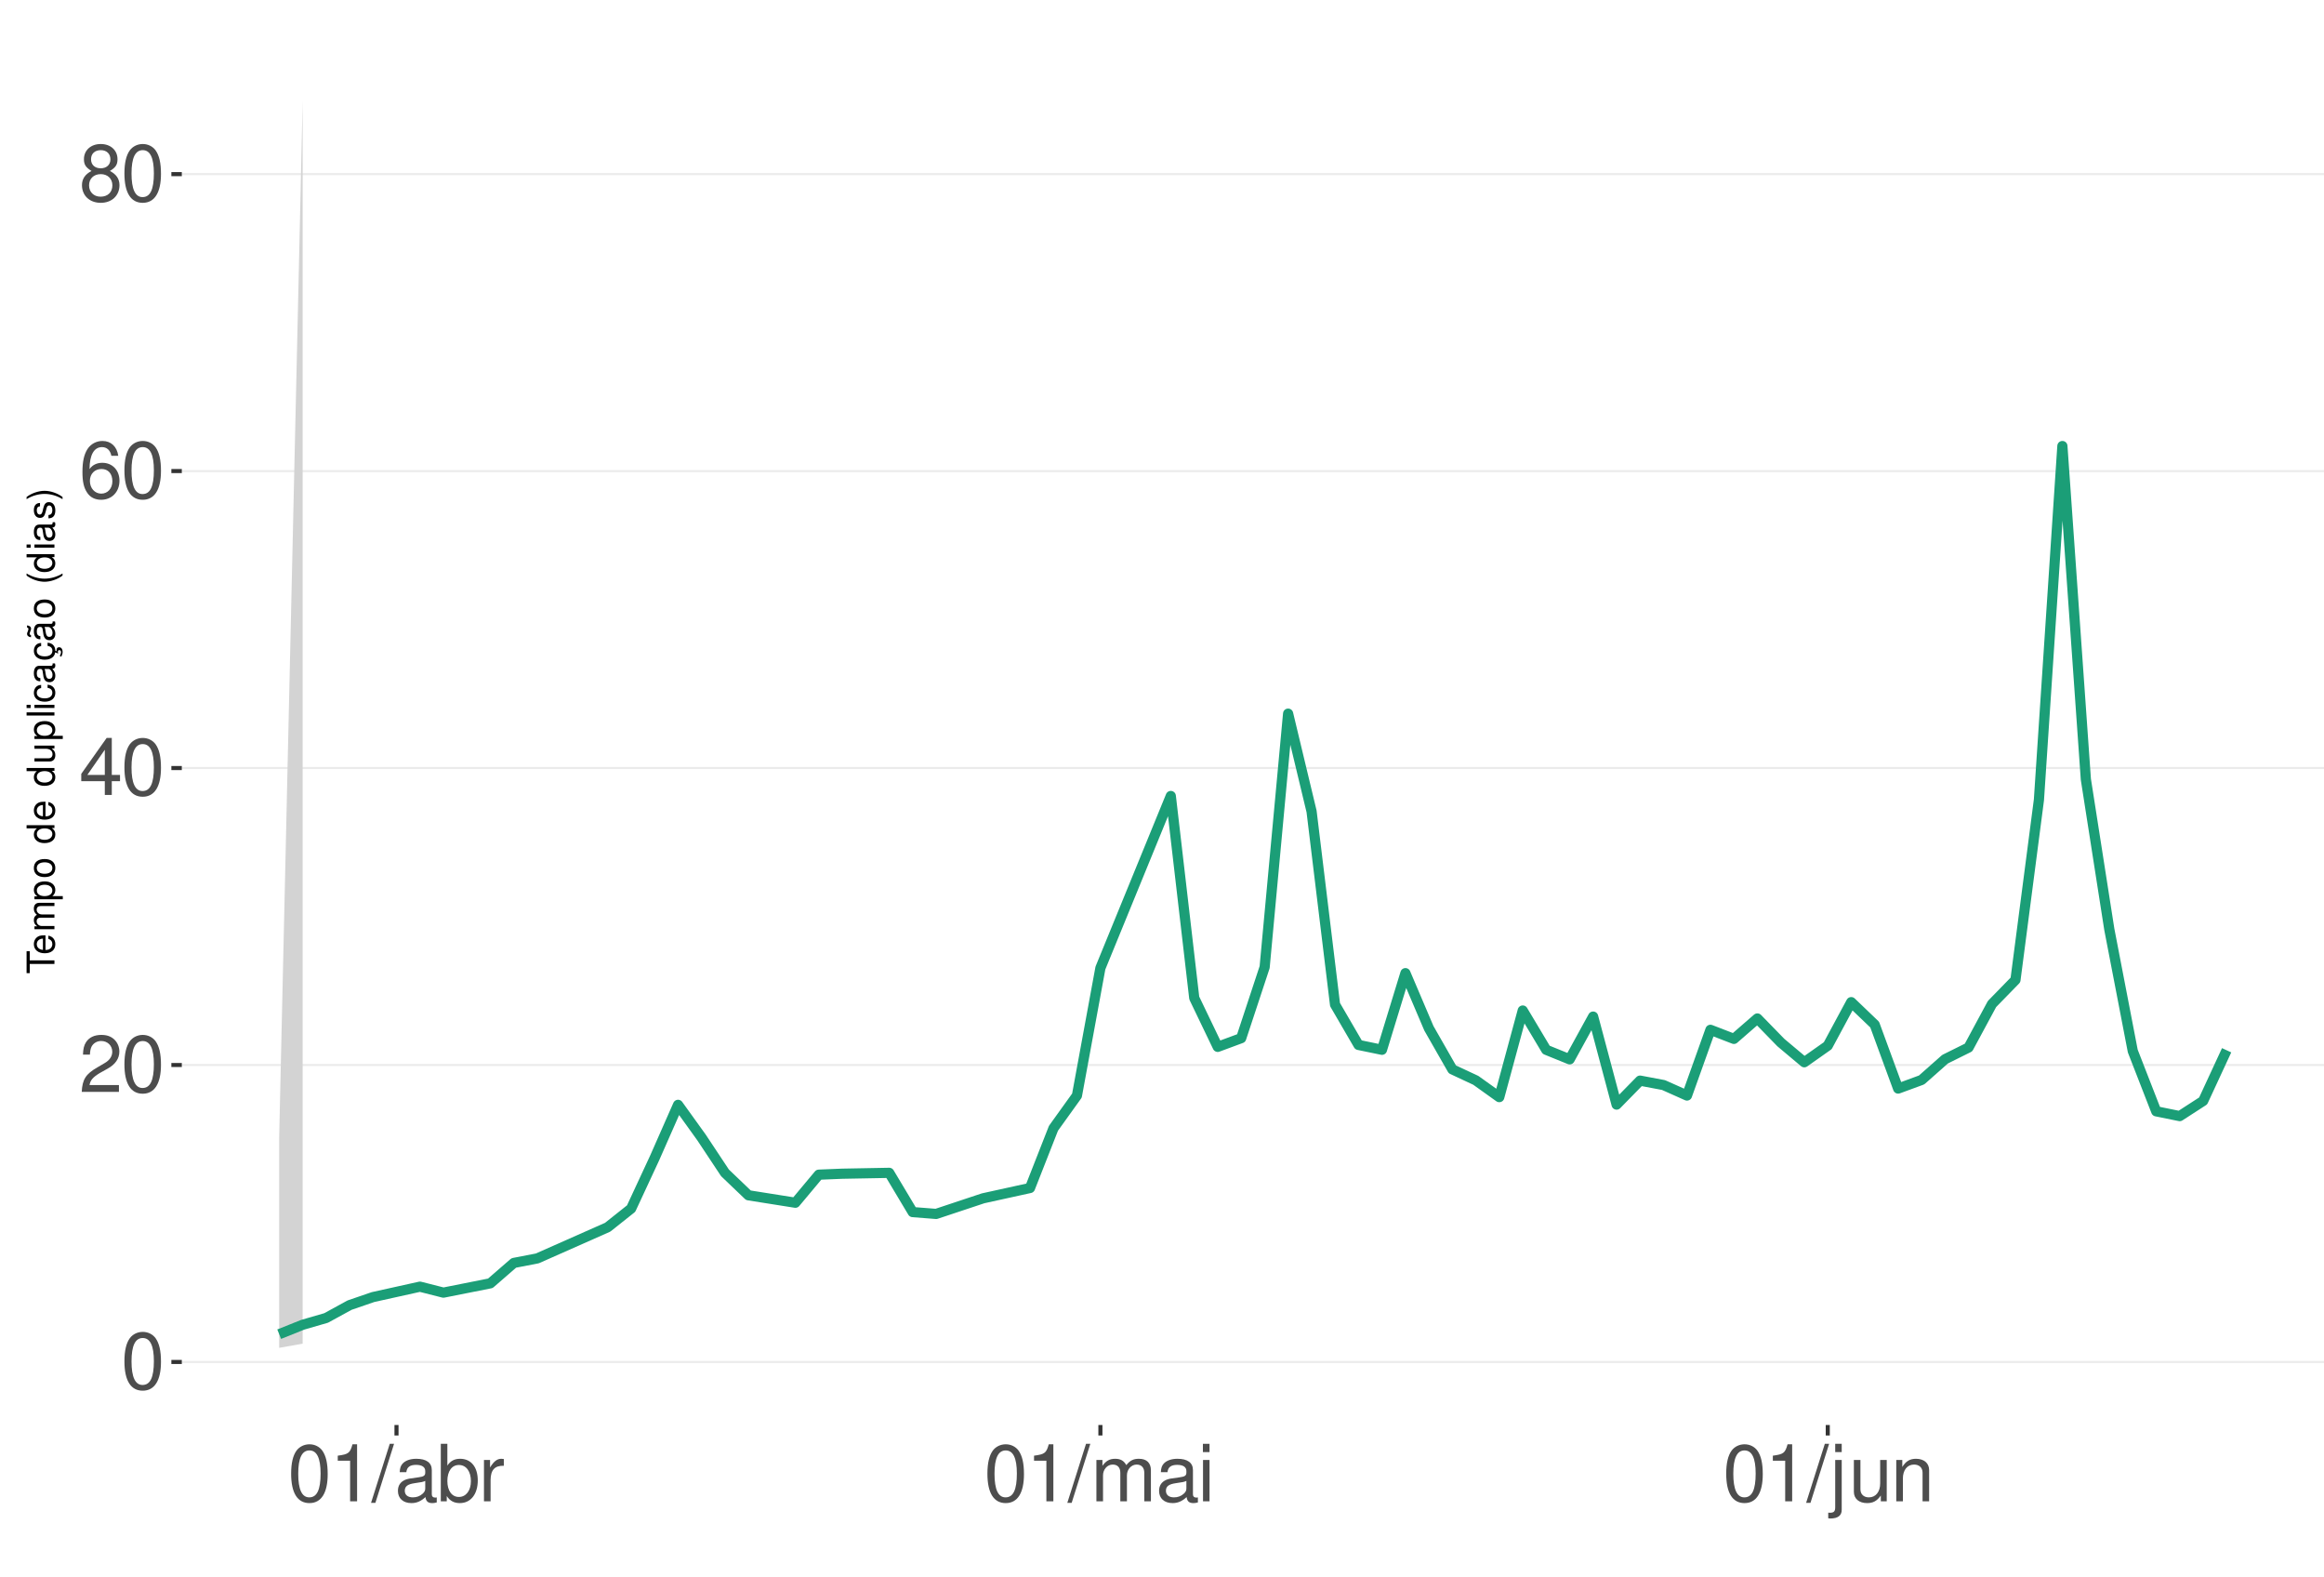
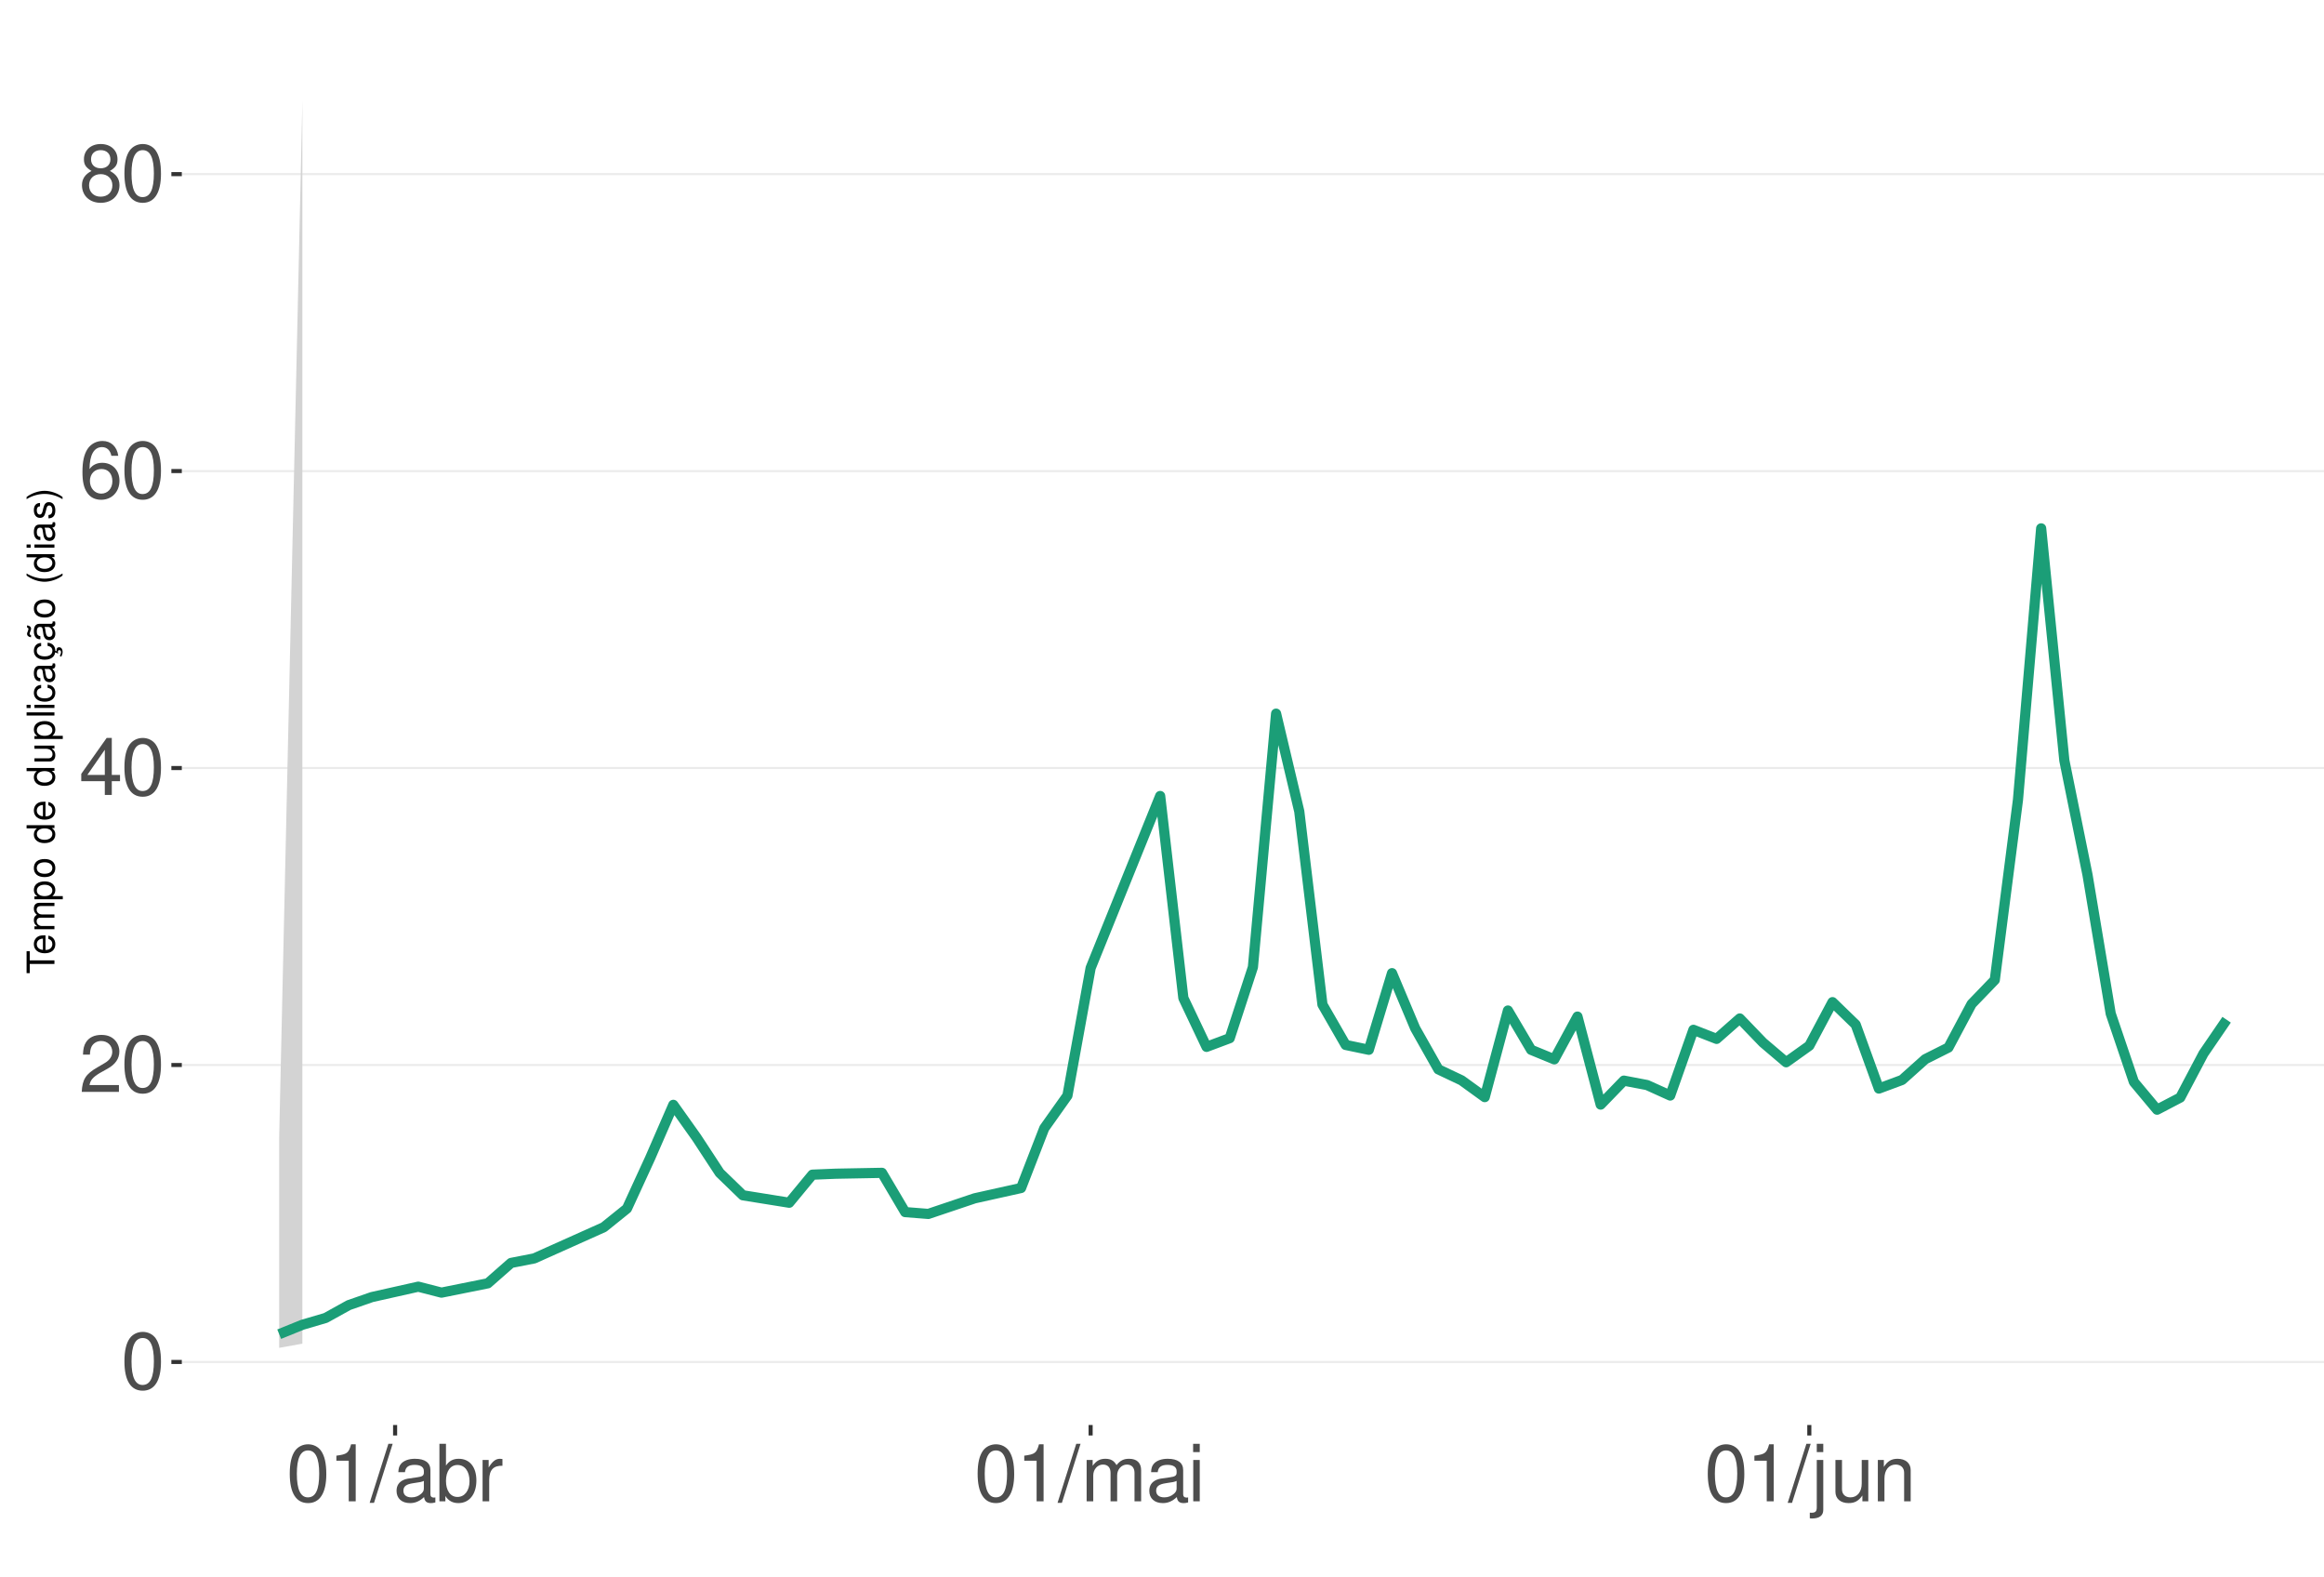
<svg xmlns="http://www.w3.org/2000/svg" xmlns:xlink="http://www.w3.org/1999/xlink" width="609pt" height="413pt" viewBox="0 0 609 413" version="1.1">
  <defs>
    <g>
      <symbol overflow="visible" id="glyph0-0">
        <path style="stroke:none;" d="" />
      </symbol>
      <symbol overflow="visible" id="glyph0-1">
        <path style="stroke:none;" d="M 5.688 -14.938 C 4.312 -14.938 3.078 -14.312 2.312 -13.297 C 1.359 -11.984 0.891 -10 0.891 -7.234 C 0.891 -2.188 2.547 0.469 5.688 0.469 C 8.781 0.469 10.469 -2.188 10.469 -7.109 C 10.469 -10 10.016 -11.938 9.047 -13.297 C 8.281 -14.328 7.062 -14.938 5.688 -14.938 Z M 5.688 -13.328 C 7.641 -13.328 8.609 -11.312 8.609 -7.266 C 8.609 -3.016 7.656 -1.031 5.641 -1.031 C 3.719 -1.031 2.75 -3.094 2.75 -7.203 C 2.75 -11.312 3.719 -13.328 5.688 -13.328 Z M 5.688 -13.328 " />
      </symbol>
      <symbol overflow="visible" id="glyph0-2">
        <path style="stroke:none;" d="M 10.453 -1.797 L 2.75 -1.797 C 2.938 -3.031 3.594 -3.828 5.391 -4.922 L 7.453 -6.078 C 9.5 -7.203 10.562 -8.734 10.562 -10.578 C 10.562 -11.812 10.062 -12.969 9.188 -13.781 C 8.328 -14.562 7.25 -14.938 5.859 -14.938 C 4 -14.938 2.625 -14.281 1.812 -13 C 1.297 -12.203 1.078 -11.281 1.031 -9.766 L 2.844 -9.766 C 2.906 -10.781 3.031 -11.375 3.281 -11.875 C 3.766 -12.781 4.703 -13.344 5.797 -13.344 C 7.453 -13.344 8.703 -12.141 8.703 -10.531 C 8.703 -9.344 8.016 -8.297 6.719 -7.562 L 4.812 -6.438 C 1.75 -4.688 0.875 -3.281 0.703 -0.016 L 10.453 -0.016 Z M 10.453 -1.797 " />
      </symbol>
      <symbol overflow="visible" id="glyph0-3">
        <path style="stroke:none;" d="M 6.75 -3.609 L 6.75 0 L 8.578 0 L 8.578 -3.609 L 10.734 -3.609 L 10.734 -5.25 L 8.578 -5.25 L 8.578 -14.938 L 7.234 -14.938 L 0.578 -5.531 L 0.578 -3.609 Z M 6.75 -5.25 L 2.172 -5.25 L 6.75 -11.844 Z M 6.75 -5.25 " />
      </symbol>
      <symbol overflow="visible" id="glyph0-4">
        <path style="stroke:none;" d="M 10.281 -11.047 C 9.938 -13.484 8.359 -14.938 6.141 -14.938 C 4.531 -14.938 3.078 -14.156 2.203 -12.812 C 1.281 -11.344 0.891 -9.516 0.891 -6.812 C 0.891 -4.297 1.234 -2.703 2.125 -1.391 C 2.906 -0.172 4.188 0.469 5.797 0.469 C 8.594 0.469 10.594 -1.609 10.594 -4.531 C 10.594 -7.266 8.734 -9.219 6.109 -9.219 C 4.672 -9.219 3.531 -8.672 2.75 -7.578 C 2.766 -11.281 3.922 -13.328 6.016 -13.328 C 7.297 -13.328 8.188 -12.5 8.469 -11.047 Z M 5.891 -7.594 C 7.641 -7.594 8.734 -6.359 8.734 -4.375 C 8.734 -2.5 7.5 -1.141 5.828 -1.141 C 4.125 -1.141 2.844 -2.562 2.844 -4.469 C 2.844 -6.328 4.094 -7.594 5.891 -7.594 Z M 5.891 -7.594 " />
      </symbol>
      <symbol overflow="visible" id="glyph0-5">
        <path style="stroke:none;" d="M 8.078 -7.875 C 9.609 -8.797 10.078 -9.547 10.078 -10.953 C 10.078 -13.297 8.281 -14.938 5.688 -14.938 C 3.094 -14.938 1.281 -13.297 1.281 -10.969 C 1.281 -9.547 1.75 -8.812 3.266 -7.875 C 1.594 -7.016 0.766 -5.797 0.766 -4.156 C 0.766 -1.422 2.766 0.469 5.688 0.469 C 8.578 0.469 10.594 -1.422 10.594 -4.156 C 10.594 -5.797 9.766 -7.016 8.078 -7.875 Z M 5.688 -13.328 C 7.234 -13.328 8.219 -12.391 8.219 -10.906 C 8.219 -9.5 7.203 -8.578 5.688 -8.578 C 4.125 -8.578 3.141 -9.5 3.141 -10.953 C 3.141 -12.391 4.125 -13.328 5.688 -13.328 Z M 5.688 -7.047 C 7.5 -7.047 8.734 -5.844 8.734 -4.109 C 8.734 -2.312 7.516 -1.141 5.641 -1.141 C 3.859 -1.141 2.625 -2.359 2.625 -4.094 C 2.625 -5.859 3.844 -7.047 5.688 -7.047 Z M 5.688 -7.047 " />
      </symbol>
      <symbol overflow="visible" id="glyph0-6">
        <path style="stroke:none;" d="M 5.344 -10.641 L 5.344 0 L 7.172 0 L 7.172 -14.938 L 5.969 -14.938 C 5.328 -12.641 4.922 -12.328 2.109 -11.953 L 2.109 -10.641 Z M 5.344 -10.641 " />
      </symbol>
      <symbol overflow="visible" id="glyph0-7">
        <path style="stroke:none;" d="M 4.734 -15.062 L -0.172 0.406 L 0.969 0.406 L 5.859 -15.062 Z M 4.734 -15.062 " />
      </symbol>
      <symbol overflow="visible" id="glyph0-8">
        <path style="stroke:none;" d="M 11.047 -1.016 C 10.859 -0.969 10.781 -0.969 10.672 -0.969 C 10.078 -0.969 9.75 -1.281 9.75 -1.812 L 9.75 -8.188 C 9.75 -10.094 8.344 -11.141 5.688 -11.141 C 4.094 -11.141 2.828 -10.672 2.094 -9.875 C 1.594 -9.312 1.391 -8.703 1.344 -7.625 L 3.078 -7.625 C 3.219 -8.938 4 -9.547 5.625 -9.547 C 7.188 -9.547 8.031 -8.969 8.031 -7.938 L 8.031 -7.484 C 8.016 -6.734 7.641 -6.469 6.234 -6.281 C 3.797 -5.969 3.422 -5.891 2.766 -5.625 C 1.516 -5.078 0.875 -4.125 0.875 -2.734 C 0.875 -0.766 2.234 0.469 4.422 0.469 C 5.781 0.469 6.875 0 8.094 -1.109 C 8.219 0 8.766 0.469 9.875 0.469 C 10.25 0.469 10.469 0.438 11.047 0.297 Z M 8.031 -3.406 C 8.031 -2.828 7.875 -2.484 7.359 -2 C 6.656 -1.359 5.797 -1.031 4.797 -1.031 C 3.453 -1.031 2.672 -1.672 2.672 -2.766 C 2.672 -3.906 3.406 -4.484 5.266 -4.75 C 7.109 -5 7.453 -5.078 8.031 -5.344 Z M 8.031 -3.406 " />
      </symbol>
      <symbol overflow="visible" id="glyph0-9">
        <path style="stroke:none;" d="M 1.109 -15.062 L 1.109 0 L 2.672 0 L 2.672 -1.391 C 3.484 -0.125 4.578 0.469 6.094 0.469 C 8.938 0.469 10.797 -1.859 10.797 -5.453 C 10.797 -8.969 9.047 -11.141 6.172 -11.141 C 4.688 -11.141 3.641 -10.578 2.828 -9.359 L 2.828 -15.062 Z M 5.844 -9.516 C 7.766 -9.516 9 -7.844 9 -5.266 C 9 -2.812 7.719 -1.141 5.844 -1.141 C 4 -1.141 2.828 -2.781 2.828 -5.328 C 2.828 -7.875 4 -9.516 5.844 -9.516 Z M 5.844 -9.516 " />
      </symbol>
      <symbol overflow="visible" id="glyph0-10">
        <path style="stroke:none;" d="M 1.422 -10.828 L 1.422 0 L 3.156 0 L 3.156 -5.625 C 3.188 -8.219 4.25 -9.375 6.625 -9.312 L 6.625 -11.078 C 6.344 -11.109 6.172 -11.141 5.969 -11.141 C 4.859 -11.141 4 -10.469 3.016 -8.859 L 3.016 -10.828 Z M 1.422 -10.828 " />
      </symbol>
      <symbol overflow="visible" id="glyph0-11">
        <path style="stroke:none;" d="M 1.453 -10.828 L 1.453 0 L 3.188 0 L 3.188 -6.797 C 3.188 -8.359 4.312 -9.625 5.719 -9.625 C 7 -9.625 7.719 -8.844 7.719 -7.453 L 7.719 0 L 9.453 0 L 9.453 -6.797 C 9.453 -8.359 10.594 -9.625 12 -9.625 C 13.266 -9.625 14 -8.812 14 -7.453 L 14 0 L 15.734 0 L 15.734 -8.125 C 15.734 -10.062 14.625 -11.141 12.594 -11.141 C 11.156 -11.141 10.281 -10.703 9.281 -9.484 C 8.641 -10.641 7.766 -11.141 6.359 -11.141 C 4.922 -11.141 3.953 -10.594 3.031 -9.297 L 3.031 -10.828 Z M 1.453 -10.828 " />
      </symbol>
      <symbol overflow="visible" id="glyph0-12">
        <path style="stroke:none;" d="M 3.094 -10.828 L 1.391 -10.828 L 1.391 0 L 3.094 0 Z M 3.094 -15.062 L 1.359 -15.062 L 1.359 -12.891 L 3.094 -12.891 Z M 3.094 -15.062 " />
      </symbol>
      <symbol overflow="visible" id="glyph0-13">
        <path style="stroke:none;" d="M 1.453 -10.828 L 1.453 1.562 C 1.453 2.641 1.109 3 0.047 3 C -0.078 3 -0.141 3 -0.375 2.969 L -0.375 4.438 C -0.172 4.484 -0.062 4.5 0.203 4.5 C 2.141 4.5 3.156 3.734 3.156 2.25 L 3.156 -10.828 Z M 3.156 -15.062 L 1.453 -15.062 L 1.453 -12.891 L 3.156 -12.891 Z M 3.156 -15.062 " />
      </symbol>
      <symbol overflow="visible" id="glyph0-14">
        <path style="stroke:none;" d="M 9.953 0 L 9.953 -10.828 L 8.234 -10.828 L 8.234 -4.688 C 8.234 -2.484 7.078 -1.031 5.281 -1.031 C 3.922 -1.031 3.062 -1.859 3.062 -3.156 L 3.062 -10.828 L 1.344 -10.828 L 1.344 -2.484 C 1.344 -0.688 2.688 0.469 4.797 0.469 C 6.375 0.469 7.391 -0.078 8.406 -1.516 L 8.406 0 Z M 9.953 0 " />
      </symbol>
      <symbol overflow="visible" id="glyph0-15">
        <path style="stroke:none;" d="M 1.453 -10.828 L 1.453 0 L 3.188 0 L 3.188 -5.969 C 3.188 -8.188 4.344 -9.625 6.109 -9.625 C 7.484 -9.625 8.344 -8.797 8.344 -7.5 L 8.344 0 L 10.062 0 L 10.062 -8.188 C 10.062 -9.984 8.719 -11.141 6.625 -11.141 C 5.016 -11.141 3.984 -10.516 3.031 -9 L 3.031 -10.828 Z M 1.453 -10.828 " />
      </symbol>
      <symbol overflow="visible" id="glyph1-0">
        <path style="stroke:none;" d="" />
      </symbol>
      <symbol overflow="visible" id="glyph1-1">
        <path style="stroke:none;" d="M -6.469 -3.547 L -6.469 -5.938 L -7.297 -5.938 L -7.297 -0.203 L -6.469 -0.203 L -6.469 -2.609 L 0 -2.609 L 0 -3.547 Z M -6.469 -3.547 " />
      </symbol>
      <symbol overflow="visible" id="glyph1-2">
        <path style="stroke:none;" d="M -2.344 -5.125 C -3.141 -5.125 -3.625 -5.062 -4.016 -4.922 C -4.875 -4.578 -5.391 -3.781 -5.391 -2.797 C -5.391 -1.344 -4.281 -0.406 -2.547 -0.406 C -0.812 -0.406 0.234 -1.297 0.234 -2.781 C 0.234 -3.984 -0.453 -4.812 -1.594 -5.016 L -1.594 -4.188 C -0.906 -3.953 -0.547 -3.484 -0.547 -2.812 C -0.547 -2.281 -0.781 -1.828 -1.219 -1.547 C -1.516 -1.344 -1.812 -1.281 -2.344 -1.266 Z M -3.016 -1.297 C -3.984 -1.359 -4.625 -1.953 -4.625 -2.797 C -4.625 -3.641 -3.953 -4.234 -3.016 -4.234 Z M -3.016 -1.297 " />
      </symbol>
      <symbol overflow="visible" id="glyph1-3">
        <path style="stroke:none;" d="M -5.234 -0.703 L 0 -0.703 L 0 -1.547 L -3.297 -1.547 C -4.047 -1.547 -4.656 -2.094 -4.656 -2.766 C -4.656 -3.391 -4.281 -3.734 -3.609 -3.734 L 0 -3.734 L 0 -4.578 L -3.297 -4.578 C -4.047 -4.578 -4.656 -5.125 -4.656 -5.812 C -4.656 -6.422 -4.266 -6.781 -3.609 -6.781 L 0 -6.781 L 0 -7.625 L -3.938 -7.625 C -4.875 -7.625 -5.391 -7.078 -5.391 -6.094 C -5.391 -5.406 -5.188 -4.984 -4.594 -4.484 C -5.156 -4.188 -5.391 -3.766 -5.391 -3.078 C -5.391 -2.375 -5.125 -1.906 -4.5 -1.469 L -5.234 -1.469 Z M -5.234 -0.703 " />
      </symbol>
      <symbol overflow="visible" id="glyph1-4">
        <path style="stroke:none;" d="M 2.188 -0.547 L 2.188 -1.375 L -0.547 -1.375 C -0.016 -1.812 0.234 -2.312 0.234 -2.984 C 0.234 -4.344 -0.859 -5.234 -2.531 -5.234 C -4.297 -5.234 -5.391 -4.375 -5.391 -2.984 C -5.391 -2.266 -5.062 -1.703 -4.453 -1.312 L -5.234 -1.312 L -5.234 -0.547 Z M -4.609 -2.844 C -4.609 -3.766 -3.797 -4.359 -2.547 -4.359 C -1.359 -4.359 -0.547 -3.75 -0.547 -2.844 C -0.547 -1.953 -1.344 -1.375 -2.578 -1.375 C -3.812 -1.375 -4.609 -1.953 -4.609 -2.844 Z M -4.609 -2.844 " />
      </symbol>
      <symbol overflow="visible" id="glyph1-5">
        <path style="stroke:none;" d="M -5.391 -2.719 C -5.391 -1.234 -4.344 -0.359 -2.578 -0.359 C -0.812 -0.359 0.234 -1.234 0.234 -2.734 C 0.234 -4.203 -0.812 -5.094 -2.547 -5.094 C -4.359 -5.094 -5.391 -4.234 -5.391 -2.719 Z M -4.625 -2.734 C -4.625 -3.672 -3.844 -4.234 -2.547 -4.234 C -1.312 -4.234 -0.547 -3.656 -0.547 -2.734 C -0.547 -1.797 -1.312 -1.234 -2.578 -1.234 C -3.844 -1.234 -4.625 -1.797 -4.625 -2.734 Z M -4.625 -2.734 " />
      </symbol>
      <symbol overflow="visible" id="glyph1-6">
        <path style="stroke:none;" d="" />
      </symbol>
      <symbol overflow="visible" id="glyph1-7">
        <path style="stroke:none;" d="M -7.297 -4.953 L -7.297 -4.125 L -4.578 -4.125 C -5.109 -3.766 -5.391 -3.203 -5.391 -2.516 C -5.391 -1.156 -4.297 -0.266 -2.625 -0.266 C -0.859 -0.266 0.234 -1.125 0.234 -2.547 C 0.234 -3.266 -0.047 -3.766 -0.688 -4.203 L 0 -4.203 L 0 -4.953 Z M -4.609 -2.656 C -4.609 -3.547 -3.812 -4.125 -2.562 -4.125 C -1.344 -4.125 -0.547 -3.547 -0.547 -2.656 C -0.547 -1.734 -1.359 -1.125 -2.578 -1.125 C -3.797 -1.125 -4.609 -1.734 -4.609 -2.656 Z M -4.609 -2.656 " />
      </symbol>
      <symbol overflow="visible" id="glyph1-8">
        <path style="stroke:none;" d="M 0 -4.812 L -5.234 -4.812 L -5.234 -3.984 L -2.266 -3.984 C -1.203 -3.984 -0.5 -3.438 -0.5 -2.562 C -0.5 -1.906 -0.906 -1.484 -1.531 -1.484 L -5.234 -1.484 L -5.234 -0.656 L -1.203 -0.656 C -0.328 -0.656 0.234 -1.297 0.234 -2.312 C 0.234 -3.094 -0.047 -3.578 -0.734 -4.062 L 0 -4.062 Z M 0 -4.812 " />
      </symbol>
      <symbol overflow="visible" id="glyph1-9">
        <path style="stroke:none;" d="M -7.297 -1.516 L -7.297 -0.688 L 0 -0.688 L 0 -1.516 Z M -7.297 -1.516 " />
      </symbol>
      <symbol overflow="visible" id="glyph1-10">
        <path style="stroke:none;" d="M -5.234 -1.5 L -5.234 -0.672 L 0 -0.672 L 0 -1.5 Z M -7.297 -1.5 L -7.297 -0.656 L -6.234 -0.656 L -6.234 -1.5 Z M -7.297 -1.5 " />
      </symbol>
      <symbol overflow="visible" id="glyph1-11">
        <path style="stroke:none;" d="M -3.484 -4.703 C -3.984 -4.672 -4.312 -4.562 -4.609 -4.359 C -5.094 -4 -5.391 -3.375 -5.391 -2.641 C -5.391 -1.219 -4.266 -0.312 -2.531 -0.312 C -0.844 -0.312 0.234 -1.203 0.234 -2.625 C 0.234 -3.875 -0.516 -4.672 -1.797 -4.766 L -1.797 -3.938 C -0.953 -3.797 -0.547 -3.359 -0.547 -2.656 C -0.547 -1.734 -1.297 -1.188 -2.531 -1.188 C -3.844 -1.188 -4.625 -1.719 -4.625 -2.625 C -4.625 -3.328 -4.203 -3.766 -3.484 -3.875 Z M -3.484 -4.703 " />
      </symbol>
      <symbol overflow="visible" id="glyph1-12">
        <path style="stroke:none;" d="M -0.484 -5.344 C -0.469 -5.266 -0.469 -5.219 -0.469 -5.172 C -0.469 -4.875 -0.625 -4.719 -0.875 -4.719 L -3.953 -4.719 C -4.891 -4.719 -5.391 -4.047 -5.391 -2.75 C -5.391 -1.984 -5.172 -1.375 -4.781 -1.016 C -4.516 -0.766 -4.203 -0.672 -3.688 -0.656 L -3.688 -1.484 C -4.328 -1.562 -4.625 -1.938 -4.625 -2.719 C -4.625 -3.484 -4.344 -3.891 -3.844 -3.891 L -3.625 -3.891 C -3.266 -3.875 -3.125 -3.703 -3.047 -3.016 C -2.891 -1.844 -2.844 -1.656 -2.719 -1.344 C -2.453 -0.734 -2 -0.422 -1.312 -0.422 C -0.375 -0.422 0.234 -1.078 0.234 -2.141 C 0.234 -2.797 0 -3.328 -0.547 -3.922 C 0 -3.984 0.234 -4.234 0.234 -4.781 C 0.234 -4.953 0.203 -5.062 0.141 -5.344 Z M -1.656 -3.891 C -1.375 -3.891 -1.203 -3.812 -0.969 -3.562 C -0.656 -3.219 -0.5 -2.812 -0.5 -2.312 C -0.5 -1.672 -0.812 -1.297 -1.344 -1.297 C -1.891 -1.297 -2.172 -1.656 -2.297 -2.547 C -2.422 -3.438 -2.453 -3.609 -2.594 -3.891 Z M -1.656 -3.891 " />
      </symbol>
      <symbol overflow="visible" id="glyph1-13">
        <path style="stroke:none;" d="M 0.234 -2.641 C 0.234 -3.875 -0.547 -4.703 -1.797 -4.766 L -1.797 -3.938 C -0.953 -3.797 -0.531 -3.359 -0.531 -2.656 C -0.531 -1.734 -1.281 -1.188 -2.516 -1.188 C -3.844 -1.188 -4.625 -1.719 -4.625 -2.625 C -4.625 -3.328 -4.203 -3.766 -3.484 -3.875 L -3.484 -4.703 C -3.984 -4.672 -4.312 -4.562 -4.609 -4.359 C -5.094 -4 -5.391 -3.375 -5.391 -2.641 C -5.391 -1.219 -4.266 -0.312 -2.531 -0.312 C -1.469 -0.312 -0.625 -0.672 -0.156 -1.312 C 0.047 -1.594 0.125 -1.812 0.203 -2.25 L 0.922 -1.938 L 0.984 -2.062 C 0.938 -2.188 0.906 -2.25 0.906 -2.375 C 0.906 -2.656 1.047 -2.828 1.281 -2.828 C 1.547 -2.828 1.734 -2.594 1.734 -2.297 C 1.734 -2.031 1.672 -1.844 1.438 -1.406 L 1.406 -1.312 L 1.812 -1.094 C 2.078 -1.75 2.141 -1.953 2.141 -2.344 C 2.141 -3.109 1.781 -3.578 1.203 -3.578 C 0.781 -3.578 0.547 -3.297 0.547 -2.797 C 0.547 -2.703 0.547 -2.641 0.562 -2.516 Z M 0.234 -2.641 " />
      </symbol>
      <symbol overflow="visible" id="glyph1-14">
        <path style="stroke:none;" d="M -0.484 -5.344 C -0.469 -5.266 -0.469 -5.219 -0.469 -5.172 C -0.469 -4.875 -0.625 -4.719 -0.875 -4.719 L -3.953 -4.719 C -4.891 -4.719 -5.391 -4.047 -5.391 -2.75 C -5.391 -1.984 -5.172 -1.375 -4.781 -1.016 C -4.516 -0.766 -4.203 -0.672 -3.688 -0.656 L -3.688 -1.484 C -4.328 -1.562 -4.625 -1.938 -4.625 -2.719 C -4.625 -3.484 -4.344 -3.891 -3.844 -3.891 L -3.625 -3.891 C -3.266 -3.875 -3.125 -3.703 -3.047 -3.016 C -2.891 -1.844 -2.844 -1.656 -2.719 -1.344 C -2.453 -0.734 -2 -0.422 -1.312 -0.422 C -0.375 -0.422 0.234 -1.078 0.234 -2.141 C 0.234 -2.797 0 -3.328 -0.547 -3.922 C 0 -3.984 0.234 -4.234 0.234 -4.781 C 0.234 -4.953 0.203 -5.062 0.141 -5.344 Z M -1.656 -3.891 C -1.375 -3.891 -1.203 -3.812 -0.969 -3.562 C -0.656 -3.219 -0.5 -2.812 -0.5 -2.312 C -0.5 -1.672 -0.812 -1.297 -1.344 -1.297 C -1.891 -1.297 -2.172 -1.656 -2.297 -2.547 C -2.422 -3.438 -2.453 -3.609 -2.594 -3.891 Z M -7.172 -3.75 C -6.922 -3.672 -6.812 -3.547 -6.812 -3.375 C -6.812 -3.25 -6.875 -2.984 -6.984 -2.734 C -7.156 -2.312 -7.172 -2.25 -7.172 -2.047 C -7.172 -1.594 -6.797 -1.297 -6.141 -1.188 L -6.141 -1.766 C -6.375 -1.812 -6.5 -1.938 -6.5 -2.094 C -6.5 -2.203 -6.469 -2.344 -6.375 -2.578 C -6.156 -3.156 -6.125 -3.234 -6.125 -3.438 C -6.125 -3.922 -6.484 -4.219 -7.172 -4.312 Z M -7.172 -3.75 " />
      </symbol>
      <symbol overflow="visible" id="glyph1-15">
        <path style="stroke:none;" d="M -7.297 -2.359 C -5.984 -1.359 -4.156 -0.734 -2.594 -0.734 C -1.016 -0.734 0.812 -1.359 2.125 -2.359 L 2.125 -2.906 C 0.688 -2.031 -0.984 -1.547 -2.594 -1.547 C -4.188 -1.547 -5.875 -2.031 -7.297 -2.906 Z M -7.297 -2.359 " />
      </symbol>
      <symbol overflow="visible" id="glyph1-16">
        <path style="stroke:none;" d="M -3.781 -4.375 C -4.812 -4.375 -5.391 -3.688 -5.391 -2.484 C -5.391 -1.266 -4.766 -0.469 -3.797 -0.469 C -2.969 -0.469 -2.578 -0.891 -2.281 -2.125 L -2.094 -2.906 C -1.953 -3.484 -1.734 -3.719 -1.375 -3.719 C -0.875 -3.719 -0.547 -3.234 -0.547 -2.5 C -0.547 -2.047 -0.672 -1.672 -0.891 -1.453 C -1.047 -1.328 -1.188 -1.266 -1.562 -1.219 L -1.562 -0.344 C -0.344 -0.375 0.234 -1.062 0.234 -2.438 C 0.234 -3.75 -0.422 -4.594 -1.438 -4.594 C -2.203 -4.594 -2.641 -4.156 -2.891 -3.109 L -3.078 -2.312 C -3.234 -1.625 -3.453 -1.344 -3.828 -1.344 C -4.312 -1.344 -4.625 -1.766 -4.625 -2.453 C -4.625 -3.125 -4.328 -3.484 -3.781 -3.5 Z M -3.781 -4.375 " />
      </symbol>
      <symbol overflow="visible" id="glyph1-17">
        <path style="stroke:none;" d="M 2.125 -0.938 C 0.812 -1.938 -1.016 -2.562 -2.578 -2.562 C -4.156 -2.562 -5.984 -1.938 -7.297 -0.938 L -7.297 -0.375 C -5.859 -1.266 -4.188 -1.75 -2.578 -1.75 C -0.984 -1.75 0.703 -1.266 2.125 -0.375 Z M 2.125 -0.938 " />
      </symbol>
    </g>
    <clipPath id="clip1">
      <path d="M 47.645 9.961 L 609 9.961 L 609 373.328 L 47.645 373.328 Z M 47.645 9.961 " />
    </clipPath>
    <clipPath id="clip2">
      <path d="M 47.645 356 L 609 356 L 609 358 L 47.645 358 Z M 47.645 356 " />
    </clipPath>
    <clipPath id="clip3">
      <path d="M 47.645 278 L 609 278 L 609 280 L 47.645 280 Z M 47.645 278 " />
    </clipPath>
    <clipPath id="clip4">
      <path d="M 47.645 200 L 609 200 L 609 202 L 47.645 202 Z M 47.645 200 " />
    </clipPath>
    <clipPath id="clip5">
      <path d="M 47.645 123 L 609 123 L 609 124 L 47.645 124 Z M 47.645 123 " />
    </clipPath>
    <clipPath id="clip6">
      <path d="M 47.645 45 L 609 45 L 609 46 L 47.645 46 Z M 47.645 45 " />
    </clipPath>
  </defs>
  <g id="surface359">
    <rect x="0" y="0" width="609" height="413" style="fill:rgb(100%,100%,100%);fill-opacity:1;stroke:none;" />
    <rect x="0" y="0" width="609" height="413" style="fill:rgb(100%,100%,100%);fill-opacity:1;stroke:none;" />
    <path style="fill:none;stroke-width:1.067;stroke-linecap:round;stroke-linejoin:round;stroke:rgb(100%,100%,100%);stroke-opacity:1;stroke-miterlimit:10;" d="M 0 413 L 609 413 L 609 0 L 0 0 Z M 0 413 " />
    <g clip-path="url(#clip1)" clip-rule="nonzero">
      <path style=" stroke:none;fill-rule:nonzero;fill:rgb(100%,100%,100%);fill-opacity:1;" d="M 47.645 373.328 L 609 373.328 L 609 9.961 L 47.645 9.961 Z M 47.645 373.328 " />
    </g>
    <g clip-path="url(#clip2)" clip-rule="nonzero">
      <path style="fill:none;stroke-width:0.533;stroke-linecap:butt;stroke-linejoin:round;stroke:rgb(92.157%,92.157%,92.157%);stroke-opacity:1;stroke-miterlimit:10;" d="M 47.645 356.812 L 609 356.812 " />
    </g>
    <g clip-path="url(#clip3)" clip-rule="nonzero">
      <path style="fill:none;stroke-width:0.533;stroke-linecap:butt;stroke-linejoin:round;stroke:rgb(92.157%,92.157%,92.157%);stroke-opacity:1;stroke-miterlimit:10;" d="M 47.645 279.012 L 609 279.012 " />
    </g>
    <g clip-path="url(#clip4)" clip-rule="nonzero">
      <path style="fill:none;stroke-width:0.533;stroke-linecap:butt;stroke-linejoin:round;stroke:rgb(92.157%,92.157%,92.157%);stroke-opacity:1;stroke-miterlimit:10;" d="M 47.645 201.211 L 609 201.211 " />
    </g>
    <g clip-path="url(#clip5)" clip-rule="nonzero">
      <path style="fill:none;stroke-width:0.533;stroke-linecap:butt;stroke-linejoin:round;stroke:rgb(92.157%,92.157%,92.157%);stroke-opacity:1;stroke-miterlimit:10;" d="M 47.645 123.41 L 609 123.41 " />
    </g>
    <g clip-path="url(#clip6)" clip-rule="nonzero">
      <path style="fill:none;stroke-width:0.533;stroke-linecap:butt;stroke-linejoin:round;stroke:rgb(92.157%,92.157%,92.157%);stroke-opacity:1;stroke-miterlimit:10;" d="M 47.645 45.613 L 609 45.613 " />
    </g>
-     <path style=" stroke:none;fill-rule:nonzero;fill:rgb(82.745%,82.745%,82.745%);fill-opacity:1;" d="M 73.16 297.848 L 79.309 26.48 L 79.309 352.02 L 73.16 353.109 Z M 73.16 297.848 " />
-     <path style="fill:none;stroke-width:2.667;stroke-linecap:butt;stroke-linejoin:round;stroke:rgb(10.588%,61.961%,46.667%);stroke-opacity:1;stroke-miterlimit:10;" d="M 73.16 349.531 L 79.309 347.066 L 85.457 345.285 L 91.605 341.922 L 97.754 339.809 L 110.051 337.086 L 116.199 338.648 L 128.496 336.203 L 134.645 330.867 L 140.793 329.68 L 159.238 321.512 L 165.387 316.625 L 171.535 303.395 L 177.684 289.449 L 183.832 297.996 L 189.98 307.262 L 196.129 313.145 L 208.426 315.094 L 214.574 307.742 L 220.723 307.492 L 233.02 307.262 L 239.168 317.547 L 245.316 318.027 L 257.613 313.938 L 269.914 311.234 L 276.062 295.582 L 282.211 287.023 L 288.359 253.609 L 306.805 208.535 L 312.953 261.461 L 319.102 274.258 L 325.25 271.984 L 331.398 253.371 L 337.547 186.961 L 343.695 212.578 L 349.844 263.184 L 355.992 273.754 L 362.141 275.023 L 368.289 254.949 L 374.438 269.395 L 380.586 280.156 L 386.734 283.031 L 392.883 287.426 L 399.031 264.738 L 405.18 275.031 L 411.328 277.527 L 417.477 266.328 L 423.625 289.383 L 429.773 283.105 L 435.922 284.262 L 442.07 287.008 L 448.219 269.793 L 454.367 272.168 L 460.516 266.82 L 466.664 273.129 L 472.812 278.289 L 478.961 273.953 L 485.109 262.543 L 491.258 268.434 L 497.406 285.184 L 503.555 282.926 L 509.703 277.488 L 515.852 274.434 L 522 263.035 L 528.148 256.727 L 534.297 209.547 L 540.445 116.852 L 546.594 204.152 L 552.742 243.473 L 558.891 275.359 L 565.039 291.148 L 571.188 292.398 L 577.336 288.422 L 583.484 275.148 " />
+     <path style=" stroke:none;fill-rule:nonzero;fill:rgb(82.745%,82.745%,82.745%);fill-opacity:1;" d="M 73.16 297.848 L 79.238 26.48 L 79.238 352.02 L 73.16 353.109 Z M 73.16 297.848 " />
+     <path style="fill:none;stroke-width:2.667;stroke-linecap:butt;stroke-linejoin:round;stroke:rgb(10.588%,61.961%,46.667%);stroke-opacity:1;stroke-miterlimit:10;" d="M 73.16 349.531 L 79.238 347.066 L 85.312 345.285 L 91.387 341.922 L 97.461 339.809 L 109.613 337.086 L 115.688 338.648 L 127.84 336.203 L 133.914 330.867 L 139.988 329.68 L 158.215 321.512 L 164.289 316.625 L 170.367 303.395 L 176.441 289.449 L 182.516 297.996 L 188.59 307.262 L 194.668 313.145 L 206.816 315.094 L 212.891 307.742 L 218.969 307.492 L 231.117 307.262 L 237.195 317.547 L 243.27 318.027 L 255.418 313.938 L 267.57 311.234 L 273.645 295.582 L 279.719 287.023 L 285.797 253.609 L 304.02 208.535 L 310.098 261.461 L 316.172 274.258 L 322.246 271.984 L 328.324 253.371 L 334.398 186.961 L 340.473 212.578 L 346.547 263.184 L 352.625 273.754 L 358.699 275.023 L 364.773 254.949 L 370.848 269.395 L 376.926 280.156 L 383 283.031 L 389.074 287.426 L 395.152 264.738 L 401.227 275.031 L 407.301 277.527 L 413.375 266.328 L 419.453 289.383 L 425.527 283.105 L 431.602 284.262 L 437.676 287.008 L 443.754 269.793 L 449.828 272.168 L 455.902 266.82 L 461.977 273.129 L 468.055 278.289 L 474.129 273.953 L 480.203 262.543 L 486.281 268.434 L 492.355 285.184 L 498.43 282.926 L 504.504 277.488 L 510.582 274.434 L 516.656 263.035 L 522.73 256.727 L 528.805 209.547 L 534.883 138.422 L 540.957 199.227 L 547.031 229.211 L 553.109 265.555 L 559.184 283.453 L 565.258 290.719 L 571.332 287.543 L 577.41 276.035 L 583.484 267.152 " />
    <g style="fill:rgb(30.196%,30.196%,30.196%);fill-opacity:1;">
      <use xlink:href="#glyph0-1" x="31.715" y="363.866" />
    </g>
    <g style="fill:rgb(30.196%,30.196%,30.196%);fill-opacity:1;">
      <use xlink:href="#glyph0-2" x="20.715" y="286.065" />
      <use xlink:href="#glyph0-1" x="31.715" y="286.065" />
    </g>
    <g style="fill:rgb(30.196%,30.196%,30.196%);fill-opacity:1;">
      <use xlink:href="#glyph0-3" x="20.715" y="208.265" />
      <use xlink:href="#glyph0-1" x="31.715" y="208.265" />
    </g>
    <g style="fill:rgb(30.196%,30.196%,30.196%);fill-opacity:1;">
      <use xlink:href="#glyph0-4" x="20.715" y="130.464" />
      <use xlink:href="#glyph0-1" x="31.715" y="130.464" />
    </g>
    <g style="fill:rgb(30.196%,30.196%,30.196%);fill-opacity:1;">
      <use xlink:href="#glyph0-5" x="20.715" y="52.667" />
      <use xlink:href="#glyph0-1" x="31.715" y="52.667" />
    </g>
    <path style="fill:none;stroke-width:1.067;stroke-linecap:butt;stroke-linejoin:round;stroke:rgb(20%,20%,20%);stroke-opacity:1;stroke-miterlimit:10;" d="M 44.906 356.812 L 47.645 356.812 " />
    <path style="fill:none;stroke-width:1.067;stroke-linecap:butt;stroke-linejoin:round;stroke:rgb(20%,20%,20%);stroke-opacity:1;stroke-miterlimit:10;" d="M 44.906 279.012 L 47.645 279.012 " />
    <path style="fill:none;stroke-width:1.067;stroke-linecap:butt;stroke-linejoin:round;stroke:rgb(20%,20%,20%);stroke-opacity:1;stroke-miterlimit:10;" d="M 44.906 201.211 L 47.645 201.211 " />
    <path style="fill:none;stroke-width:1.067;stroke-linecap:butt;stroke-linejoin:round;stroke:rgb(20%,20%,20%);stroke-opacity:1;stroke-miterlimit:10;" d="M 44.906 123.41 L 47.645 123.41 " />
    <path style="fill:none;stroke-width:1.067;stroke-linecap:butt;stroke-linejoin:round;stroke:rgb(20%,20%,20%);stroke-opacity:1;stroke-miterlimit:10;" d="M 44.906 45.613 L 47.645 45.613 " />
-     <path style="fill:none;stroke-width:1.067;stroke-linecap:butt;stroke-linejoin:round;stroke:rgb(20%,20%,20%);stroke-opacity:1;stroke-miterlimit:10;" d="M 103.902 376.07 L 103.902 373.328 " />
-     <path style="fill:none;stroke-width:1.067;stroke-linecap:butt;stroke-linejoin:round;stroke:rgb(20%,20%,20%);stroke-opacity:1;stroke-miterlimit:10;" d="M 288.359 376.07 L 288.359 373.328 " />
-     <path style="fill:none;stroke-width:1.067;stroke-linecap:butt;stroke-linejoin:round;stroke:rgb(20%,20%,20%);stroke-opacity:1;stroke-miterlimit:10;" d="M 478.961 376.07 L 478.961 373.328 " />
-     <g style="fill:rgb(30.196%,30.196%,30.196%);fill-opacity:1;">
-       <use xlink:href="#glyph0-1" x="75.402" y="393.315" />
-       <use xlink:href="#glyph0-6" x="86.402" y="393.315" />
-       <use xlink:href="#glyph0-7" x="97.402" y="393.315" />
-       <use xlink:href="#glyph0-8" x="103.402" y="393.315" />
-       <use xlink:href="#glyph0-9" x="114.402" y="393.315" />
-       <use xlink:href="#glyph0-10" x="125.402" y="393.315" />
-     </g>
-     <g style="fill:rgb(30.196%,30.196%,30.196%);fill-opacity:1;">
-       <use xlink:href="#glyph0-1" x="257.859" y="393.315" />
-       <use xlink:href="#glyph0-6" x="268.859" y="393.315" />
-       <use xlink:href="#glyph0-7" x="279.859" y="393.315" />
-       <use xlink:href="#glyph0-11" x="285.859" y="393.315" />
-       <use xlink:href="#glyph0-8" x="302.859" y="393.315" />
-       <use xlink:href="#glyph0-12" x="313.859" y="393.315" />
-     </g>
-     <g style="fill:rgb(30.196%,30.196%,30.196%);fill-opacity:1;">
-       <use xlink:href="#glyph0-1" x="451.461" y="393.315" />
-       <use xlink:href="#glyph0-6" x="462.461" y="393.315" />
-       <use xlink:href="#glyph0-7" x="473.461" y="393.315" />
-       <use xlink:href="#glyph0-13" x="479.461" y="393.315" />
-       <use xlink:href="#glyph0-14" x="484.461" y="393.315" />
-       <use xlink:href="#glyph0-15" x="495.461" y="393.315" />
+     <path style="fill:none;stroke-width:1.067;stroke-linecap:butt;stroke-linejoin:round;stroke:rgb(20%,20%,20%);stroke-opacity:1;stroke-miterlimit:10;" d="M 103.539 376.07 L 103.539 373.328 " />
+     <path style="fill:none;stroke-width:1.067;stroke-linecap:butt;stroke-linejoin:round;stroke:rgb(20%,20%,20%);stroke-opacity:1;stroke-miterlimit:10;" d="M 285.797 376.07 L 285.797 373.328 " />
+     <path style="fill:none;stroke-width:1.067;stroke-linecap:butt;stroke-linejoin:round;stroke:rgb(20%,20%,20%);stroke-opacity:1;stroke-miterlimit:10;" d="M 474.129 376.07 L 474.129 373.328 " />
+     <g style="fill:rgb(30.196%,30.196%,30.196%);fill-opacity:1;">
+       <use xlink:href="#glyph0-1" x="75.039" y="393.315" />
+       <use xlink:href="#glyph0-6" x="86.039" y="393.315" />
+       <use xlink:href="#glyph0-7" x="97.039" y="393.315" />
+       <use xlink:href="#glyph0-8" x="103.039" y="393.315" />
+       <use xlink:href="#glyph0-9" x="114.039" y="393.315" />
+       <use xlink:href="#glyph0-10" x="125.039" y="393.315" />
+     </g>
+     <g style="fill:rgb(30.196%,30.196%,30.196%);fill-opacity:1;">
+       <use xlink:href="#glyph0-1" x="255.297" y="393.315" />
+       <use xlink:href="#glyph0-6" x="266.297" y="393.315" />
+       <use xlink:href="#glyph0-7" x="277.297" y="393.315" />
+       <use xlink:href="#glyph0-11" x="283.297" y="393.315" />
+       <use xlink:href="#glyph0-8" x="300.297" y="393.315" />
+       <use xlink:href="#glyph0-12" x="311.297" y="393.315" />
+     </g>
+     <g style="fill:rgb(30.196%,30.196%,30.196%);fill-opacity:1;">
+       <use xlink:href="#glyph0-1" x="446.629" y="393.315" />
+       <use xlink:href="#glyph0-6" x="457.629" y="393.315" />
+       <use xlink:href="#glyph0-7" x="468.629" y="393.315" />
+       <use xlink:href="#glyph0-13" x="474.629" y="393.315" />
+       <use xlink:href="#glyph0-14" x="479.629" y="393.315" />
+       <use xlink:href="#glyph0-15" x="490.629" y="393.315" />
    </g>
    <g style="fill:rgb(0%,0%,0%);fill-opacity:1;">
      <use xlink:href="#glyph1-1" x="14.263" y="255.145" />
      <use xlink:href="#glyph1-2" x="14.263" y="250.145" />
      <use xlink:href="#glyph1-3" x="14.263" y="244.145" />
      <use xlink:href="#glyph1-4" x="14.263" y="236.145" />
      <use xlink:href="#glyph1-5" x="14.263" y="230.145" />
      <use xlink:href="#glyph1-6" x="14.263" y="224.145" />
      <use xlink:href="#glyph1-7" x="14.263" y="221.145" />
      <use xlink:href="#glyph1-2" x="14.263" y="215.145" />
      <use xlink:href="#glyph1-6" x="14.263" y="209.145" />
      <use xlink:href="#glyph1-7" x="14.263" y="206.145" />
      <use xlink:href="#glyph1-8" x="14.263" y="200.145" />
      <use xlink:href="#glyph1-4" x="14.263" y="194.145" />
      <use xlink:href="#glyph1-9" x="14.263" y="188.145" />
      <use xlink:href="#glyph1-10" x="14.263" y="186.145" />
      <use xlink:href="#glyph1-11" x="14.263" y="184.145" />
      <use xlink:href="#glyph1-12" x="14.263" y="179.145" />
      <use xlink:href="#glyph1-13" x="14.263" y="173.145" />
      <use xlink:href="#glyph1-14" x="14.263" y="168.145" />
      <use xlink:href="#glyph1-5" x="14.263" y="162.145" />
      <use xlink:href="#glyph1-6" x="14.263" y="156.145" />
      <use xlink:href="#glyph1-15" x="14.263" y="153.145" />
      <use xlink:href="#glyph1-7" x="14.263" y="150.145" />
      <use xlink:href="#glyph1-10" x="14.263" y="144.145" />
      <use xlink:href="#glyph1-12" x="14.263" y="142.145" />
      <use xlink:href="#glyph1-16" x="14.263" y="136.145" />
      <use xlink:href="#glyph1-17" x="14.263" y="131.145" />
    </g>
  </g>
</svg>
